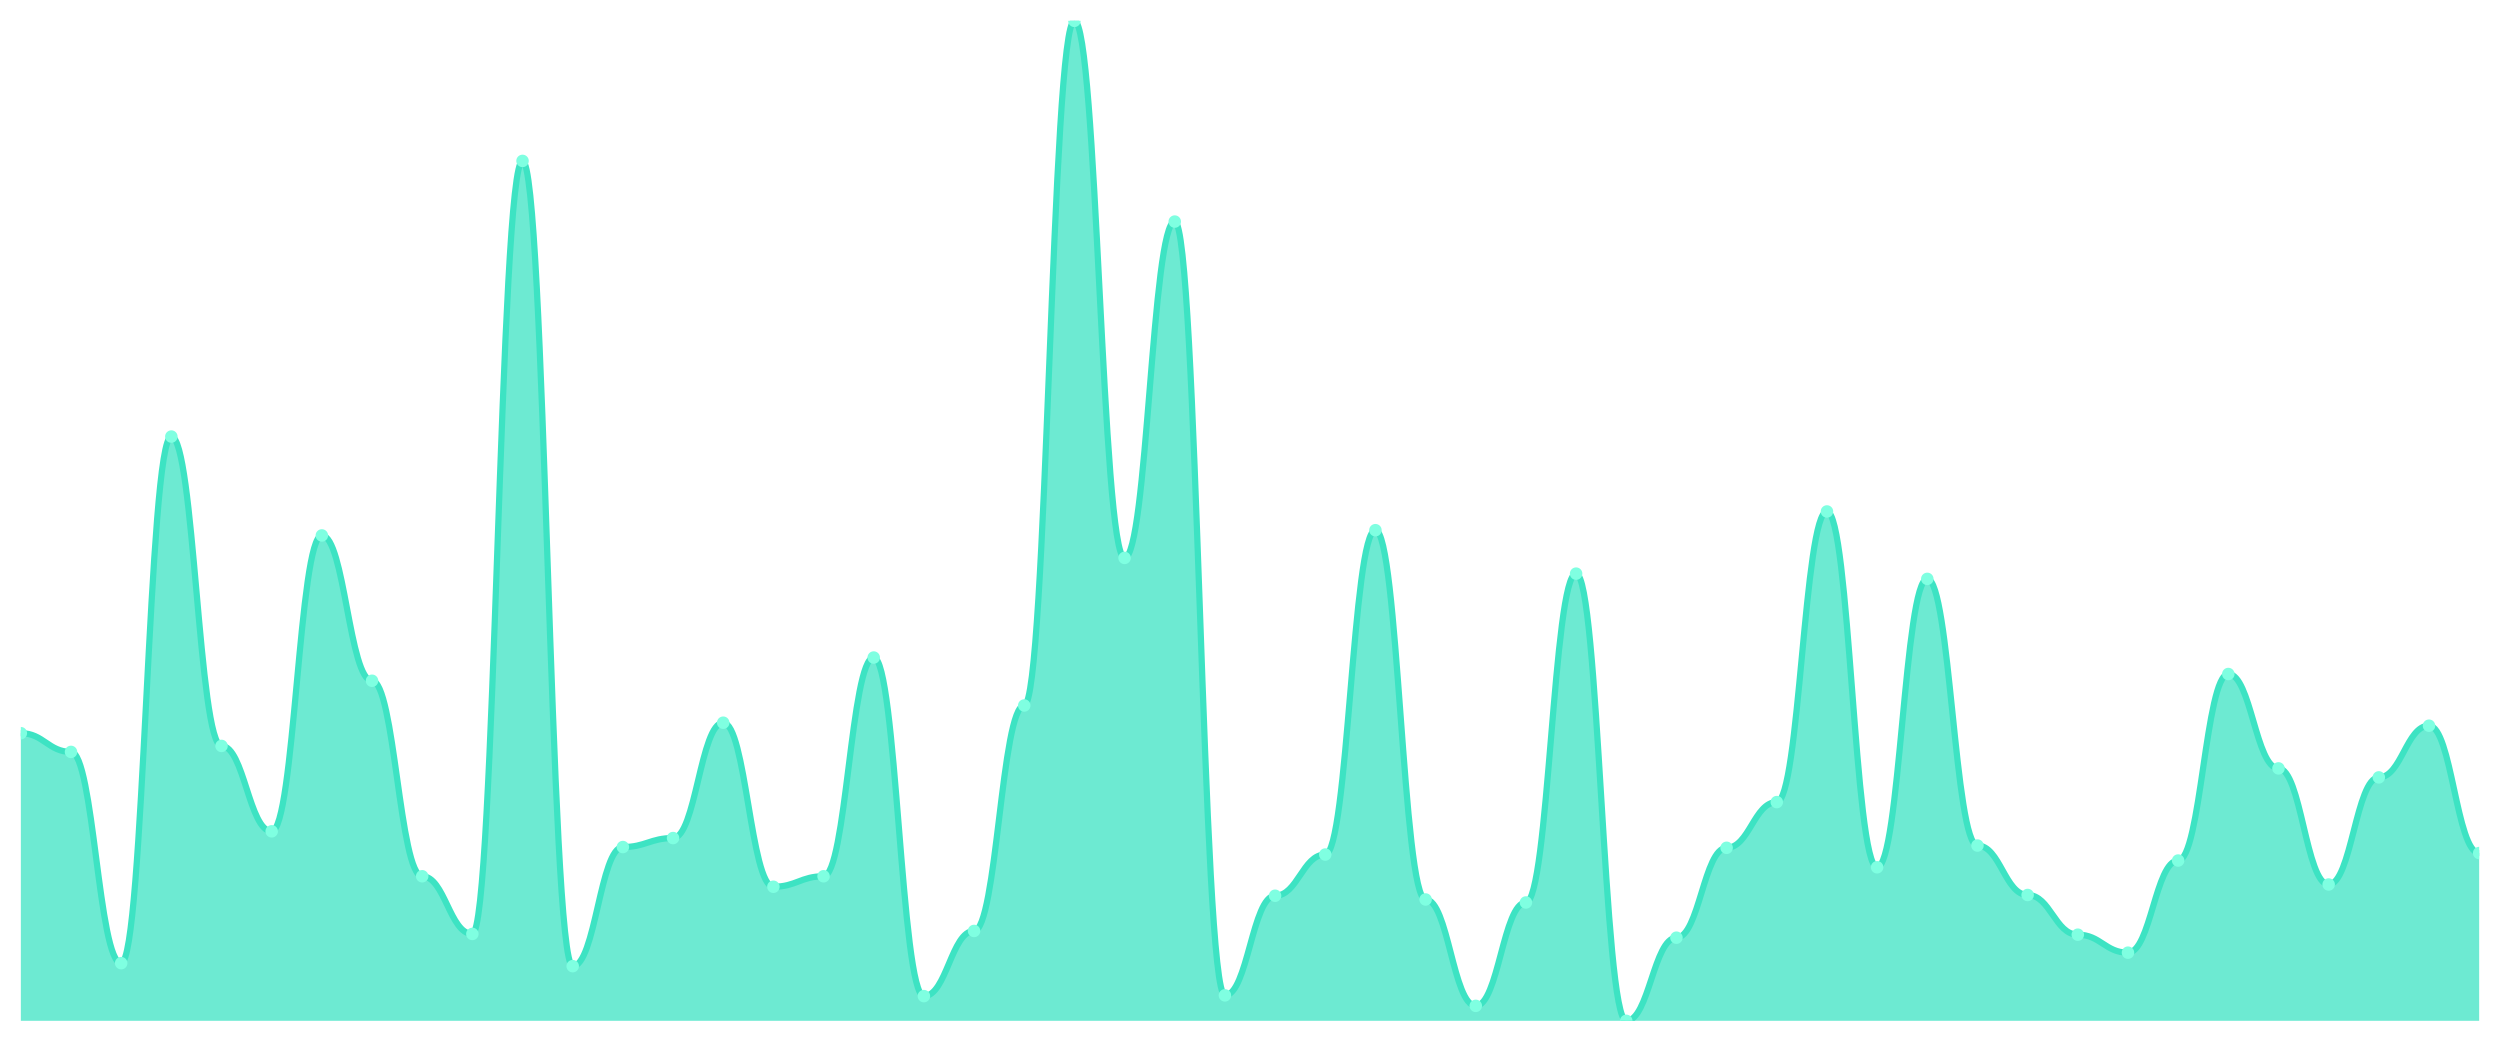
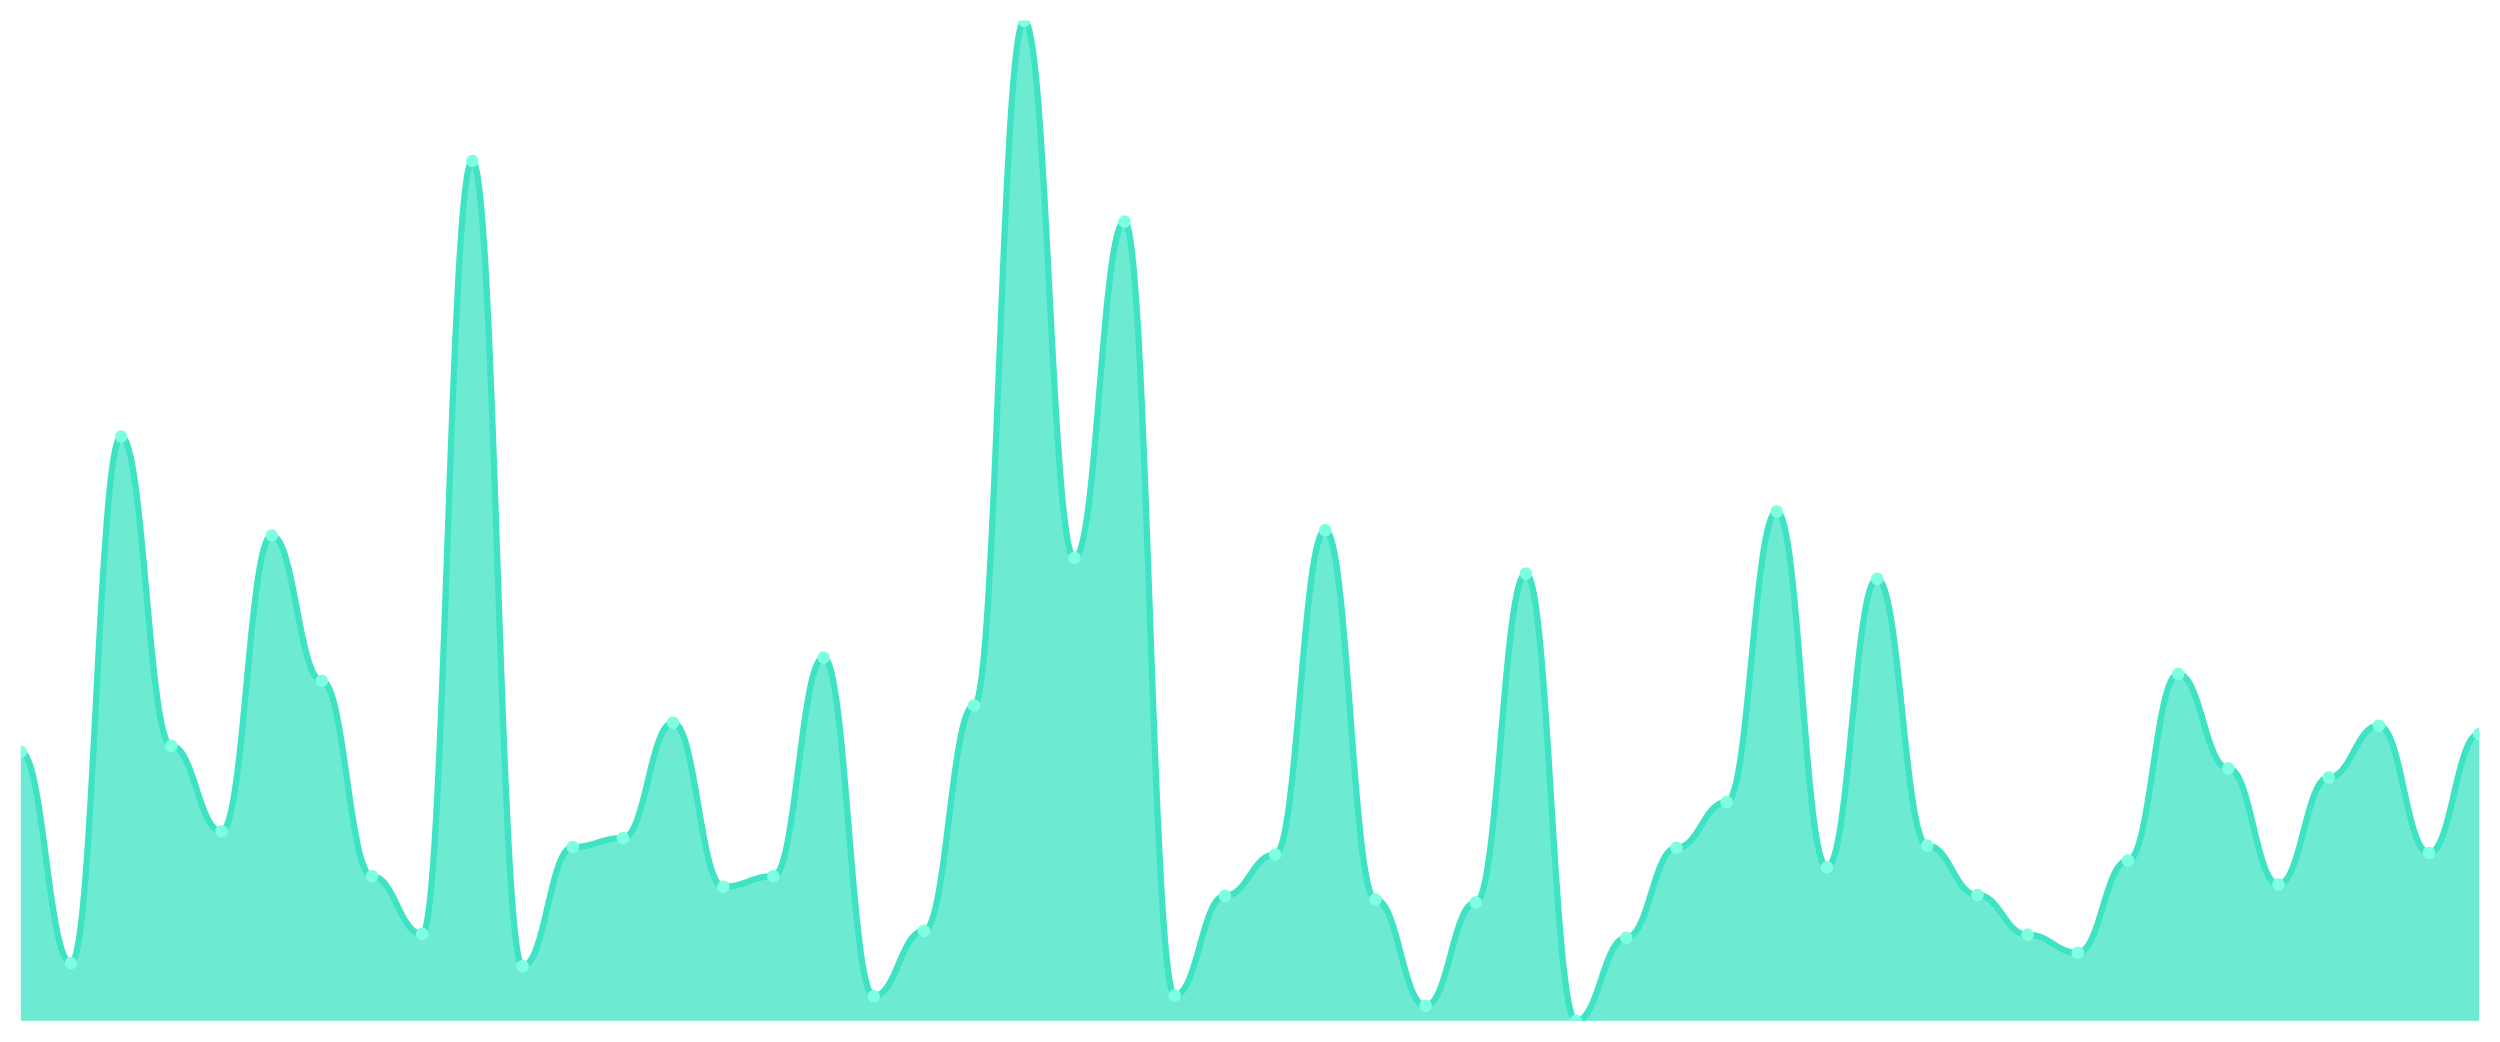
<svg xmlns="http://www.w3.org/2000/svg" viewBox="0 0 1200 500" width="1200" height="500">
  <defs>
    <clipPath id="c">
      <rect x="10" y="10" width="1180" height="480" />
    </clipPath>
  </defs>
  <rect width="1200" height="500" fill="none" />
  <g clip-path="url(#c)">
-     <path d="M 10,490 L 10,351.933 C 20.837,351.933 23.245,360.921 34.082,360.921 C 44.918,360.921 47.327,462.315 58.163,462.315 C 69,462.315 71.408,209.551 82.245,209.551 C 93.082,209.551 95.49,358.045 106.327,358.045 C 117.163,358.045 119.571,399.034 130.408,399.034 C 141.245,399.034 143.653,257.011 154.49,257.011 C 165.327,257.011 167.735,326.764 178.571,326.764 C 189.408,326.764 191.816,420.607 202.653,420.607 C 213.49,420.607 215.898,448.292 226.735,448.292 C 237.571,448.292 239.98,77.236 250.816,77.236 C 261.653,77.236 264.061,463.753 274.898,463.753 C 285.735,463.753 288.143,406.584 298.98,406.584 C 309.816,406.584 312.224,402.27 323.061,402.27 C 333.898,402.27 336.306,346.899 347.143,346.899 C 357.98,346.899 360.388,425.64 371.224,425.64 C 382.061,425.64 384.469,420.607 395.306,420.607 C 406.143,420.607 408.551,315.618 419.388,315.618 C 430.224,315.618 432.633,478.135 443.469,478.135 C 454.306,478.135 456.714,446.854 467.551,446.854 C 478.388,446.854 480.796,338.629 491.633,338.629 C 502.469,338.629 504.878,10 515.714,10 C 526.551,10 528.959,267.798 539.796,267.798 C 550.633,267.798 553.041,106.36 563.878,106.36 C 574.714,106.36 577.122,477.775 587.959,477.775 C 598.796,477.775 601.204,429.955 612.041,429.955 C 622.878,429.955 625.286,410.18 636.122,410.18 C 646.959,410.18 649.367,254.494 660.204,254.494 C 671.041,254.494 673.449,431.753 684.286,431.753 C 695.122,431.753 697.531,482.809 708.367,482.809 C 719.204,482.809 721.612,433.191 732.449,433.191 C 743.286,433.191 745.694,275.348 756.531,275.348 C 767.367,275.348 769.776,490 780.612,490 C 791.449,490 793.857,450.09 804.694,450.09 C 815.531,450.09 817.939,406.944 828.776,406.944 C 839.612,406.944 842.02,385.011 852.857,385.011 C 863.694,385.011 866.102,245.506 876.939,245.506 C 887.776,245.506 890.184,416.292 901.02,416.292 C 911.857,416.292 914.265,277.865 925.102,277.865 C 935.939,277.865 938.347,405.865 949.184,405.865 C 960.02,405.865 962.429,429.596 973.265,429.596 C 984.102,429.596 986.51,448.652 997.347,448.652 C 1008.184,448.652 1010.592,457.281 1021.429,457.281 C 1032.265,457.281 1034.673,413.056 1045.51,413.056 C 1056.347,413.056 1058.755,323.528 1069.592,323.528 C 1080.429,323.528 1082.837,368.831 1093.673,368.831 C 1104.51,368.831 1106.918,424.562 1117.755,424.562 C 1128.592,424.562 1131,373.146 1141.837,373.146 C 1152.673,373.146 1155.082,348.337 1165.918,348.337 C 1176.755,348.337 1179.163,409.461 1190,409.461 L 1190,490 Z" fill="rgba(61,227,195,0.75)" />
-     <path d="M 10,351.933 C 20.837,351.933 23.245,360.921 34.082,360.921 C 44.918,360.921 47.327,462.315 58.163,462.315 C 69,462.315 71.408,209.551 82.245,209.551 C 93.082,209.551 95.49,358.045 106.327,358.045 C 117.163,358.045 119.571,399.034 130.408,399.034 C 141.245,399.034 143.653,257.011 154.49,257.011 C 165.327,257.011 167.735,326.764 178.571,326.764 C 189.408,326.764 191.816,420.607 202.653,420.607 C 213.49,420.607 215.898,448.292 226.735,448.292 C 237.571,448.292 239.98,77.236 250.816,77.236 C 261.653,77.236 264.061,463.753 274.898,463.753 C 285.735,463.753 288.143,406.584 298.98,406.584 C 309.816,406.584 312.224,402.27 323.061,402.27 C 333.898,402.27 336.306,346.899 347.143,346.899 C 357.98,346.899 360.388,425.64 371.224,425.64 C 382.061,425.64 384.469,420.607 395.306,420.607 C 406.143,420.607 408.551,315.618 419.388,315.618 C 430.224,315.618 432.633,478.135 443.469,478.135 C 454.306,478.135 456.714,446.854 467.551,446.854 C 478.388,446.854 480.796,338.629 491.633,338.629 C 502.469,338.629 504.878,10 515.714,10 C 526.551,10 528.959,267.798 539.796,267.798 C 550.633,267.798 553.041,106.36 563.878,106.36 C 574.714,106.36 577.122,477.775 587.959,477.775 C 598.796,477.775 601.204,429.955 612.041,429.955 C 622.878,429.955 625.286,410.18 636.122,410.18 C 646.959,410.18 649.367,254.494 660.204,254.494 C 671.041,254.494 673.449,431.753 684.286,431.753 C 695.122,431.753 697.531,482.809 708.367,482.809 C 719.204,482.809 721.612,433.191 732.449,433.191 C 743.286,433.191 745.694,275.348 756.531,275.348 C 767.367,275.348 769.776,490 780.612,490 C 791.449,490 793.857,450.09 804.694,450.09 C 815.531,450.09 817.939,406.944 828.776,406.944 C 839.612,406.944 842.02,385.011 852.857,385.011 C 863.694,385.011 866.102,245.506 876.939,245.506 C 887.776,245.506 890.184,416.292 901.02,416.292 C 911.857,416.292 914.265,277.865 925.102,277.865 C 935.939,277.865 938.347,405.865 949.184,405.865 C 960.02,405.865 962.429,429.596 973.265,429.596 C 984.102,429.596 986.51,448.652 997.347,448.652 C 1008.184,448.652 1010.592,457.281 1021.429,457.281 C 1032.265,457.281 1034.673,413.056 1045.51,413.056 C 1056.347,413.056 1058.755,323.528 1069.592,323.528 C 1080.429,323.528 1082.837,368.831 1093.673,368.831 C 1104.51,368.831 1106.918,424.562 1117.755,424.562 C 1128.592,424.562 1131,373.146 1141.837,373.146 C 1152.673,373.146 1155.082,348.337 1165.918,348.337 C 1176.755,348.337 1179.163,409.461 1190,409.461" fill="none" stroke="#3de3c3" stroke-width="3" stroke-linecap="round" stroke-linejoin="round" />
-     <circle cx="10" cy="351.933" r="3" fill="#7fffe1" />
-     <circle cx="34.082" cy="360.921" r="3" fill="#7fffe1" />
-     <circle cx="58.163" cy="462.315" r="3" fill="#7fffe1" />
-     <circle cx="82.245" cy="209.551" r="3" fill="#7fffe1" />
-     <circle cx="106.327" cy="358.045" r="3" fill="#7fffe1" />
-     <circle cx="130.408" cy="399.034" r="3" fill="#7fffe1" />
-     <circle cx="154.49" cy="257.011" r="3" fill="#7fffe1" />
-     <circle cx="178.571" cy="326.764" r="3" fill="#7fffe1" />
-     <circle cx="202.653" cy="420.607" r="3" fill="#7fffe1" />
-     <circle cx="226.735" cy="448.292" r="3" fill="#7fffe1" />
-     <circle cx="250.816" cy="77.236" r="3" fill="#7fffe1" />
-     <circle cx="274.898" cy="463.753" r="3" fill="#7fffe1" />
-     <circle cx="298.98" cy="406.584" r="3" fill="#7fffe1" />
-     <circle cx="323.061" cy="402.27" r="3" fill="#7fffe1" />
-     <circle cx="347.143" cy="346.899" r="3" fill="#7fffe1" />
-     <circle cx="371.224" cy="425.64" r="3" fill="#7fffe1" />
-     <circle cx="395.306" cy="420.607" r="3" fill="#7fffe1" />
-     <circle cx="419.388" cy="315.618" r="3" fill="#7fffe1" />
-     <circle cx="443.469" cy="478.135" r="3" fill="#7fffe1" />
-     <circle cx="467.551" cy="446.854" r="3" fill="#7fffe1" />
-     <circle cx="491.633" cy="338.629" r="3" fill="#7fffe1" />
-     <circle cx="515.714" cy="10" r="3" fill="#7fffe1" />
-     <circle cx="539.796" cy="267.798" r="3" fill="#7fffe1" />
-     <circle cx="563.878" cy="106.36" r="3" fill="#7fffe1" />
-     <circle cx="587.959" cy="477.775" r="3" fill="#7fffe1" />
-     <circle cx="612.041" cy="429.955" r="3" fill="#7fffe1" />
-     <circle cx="636.122" cy="410.18" r="3" fill="#7fffe1" />
-     <circle cx="660.204" cy="254.494" r="3" fill="#7fffe1" />
-     <circle cx="684.286" cy="431.753" r="3" fill="#7fffe1" />
-     <circle cx="708.367" cy="482.809" r="3" fill="#7fffe1" />
-     <circle cx="732.449" cy="433.191" r="3" fill="#7fffe1" />
-     <circle cx="756.531" cy="275.348" r="3" fill="#7fffe1" />
-     <circle cx="780.612" cy="490" r="3" fill="#7fffe1" />
-     <circle cx="804.694" cy="450.09" r="3" fill="#7fffe1" />
-     <circle cx="828.776" cy="406.944" r="3" fill="#7fffe1" />
-     <circle cx="852.857" cy="385.011" r="3" fill="#7fffe1" />
-     <circle cx="876.939" cy="245.506" r="3" fill="#7fffe1" />
-     <circle cx="901.02" cy="416.292" r="3" fill="#7fffe1" />
-     <circle cx="925.102" cy="277.865" r="3" fill="#7fffe1" />
-     <circle cx="949.184" cy="405.865" r="3" fill="#7fffe1" />
-     <circle cx="973.265" cy="429.596" r="3" fill="#7fffe1" />
-     <circle cx="997.347" cy="448.652" r="3" fill="#7fffe1" />
-     <circle cx="1021.429" cy="457.281" r="3" fill="#7fffe1" />
-     <circle cx="1045.51" cy="413.056" r="3" fill="#7fffe1" />
-     <circle cx="1069.592" cy="323.528" r="3" fill="#7fffe1" />
-     <circle cx="1093.673" cy="368.831" r="3" fill="#7fffe1" />
-     <circle cx="1117.755" cy="424.562" r="3" fill="#7fffe1" />
-     <circle cx="1141.837" cy="373.146" r="3" fill="#7fffe1" />
-     <circle cx="1165.918" cy="348.337" r="3" fill="#7fffe1" />
-     <circle cx="1190" cy="409.461" r="3" fill="#7fffe1" />
+     <path d="M 10,490 L 10,360.921 C 20.837,360.921 23.245,462.315 34.082,462.315 C 44.918,462.315 47.327,209.551 58.163,209.551 C 69,209.551 71.408,358.045 82.245,358.045 C 93.082,358.045 95.49,399.034 106.327,399.034 C 117.163,399.034 119.571,257.011 130.408,257.011 C 141.245,257.011 143.653,326.764 154.49,326.764 C 165.327,326.764 167.735,420.607 178.571,420.607 C 189.408,420.607 191.816,448.292 202.653,448.292 C 213.49,448.292 215.898,77.236 226.735,77.236 C 237.571,77.236 239.98,463.753 250.816,463.753 C 261.653,463.753 264.061,406.584 274.898,406.584 C 285.735,406.584 288.143,402.27 298.98,402.27 C 309.816,402.27 312.224,346.899 323.061,346.899 C 333.898,346.899 336.306,425.64 347.143,425.64 C 357.98,425.64 360.388,420.607 371.224,420.607 C 382.061,420.607 384.469,315.618 395.306,315.618 C 406.143,315.618 408.551,478.135 419.388,478.135 C 430.224,478.135 432.633,446.854 443.469,446.854 C 454.306,446.854 456.714,338.629 467.551,338.629 C 478.388,338.629 480.796,10 491.633,10 C 502.469,10 504.878,267.798 515.714,267.798 C 526.551,267.798 528.959,106.36 539.796,106.36 C 550.633,106.36 553.041,477.775 563.878,477.775 C 574.714,477.775 577.122,429.955 587.959,429.955 C 598.796,429.955 601.204,410.18 612.041,410.18 C 622.878,410.18 625.286,254.494 636.122,254.494 C 646.959,254.494 649.367,431.753 660.204,431.753 C 671.041,431.753 673.449,482.809 684.286,482.809 C 695.122,482.809 697.531,433.191 708.367,433.191 C 719.204,433.191 721.612,275.348 732.449,275.348 C 743.286,275.348 745.694,490 756.531,490 C 767.367,490 769.776,450.09 780.612,450.09 C 791.449,450.09 793.857,406.944 804.694,406.944 C 815.531,406.944 817.939,385.011 828.776,385.011 C 839.612,385.011 842.02,245.506 852.857,245.506 C 863.694,245.506 866.102,416.292 876.939,416.292 C 887.776,416.292 890.184,277.865 901.02,277.865 C 911.857,277.865 914.265,405.865 925.102,405.865 C 935.939,405.865 938.347,429.596 949.184,429.596 C 960.02,429.596 962.429,448.652 973.265,448.652 C 984.102,448.652 986.51,457.281 997.347,457.281 C 1008.184,457.281 1010.592,413.056 1021.429,413.056 C 1032.265,413.056 1034.673,323.528 1045.51,323.528 C 1056.347,323.528 1058.755,368.831 1069.592,368.831 C 1080.429,368.831 1082.837,424.562 1093.673,424.562 C 1104.51,424.562 1106.918,373.146 1117.755,373.146 C 1128.592,373.146 1131,348.337 1141.837,348.337 C 1152.673,348.337 1155.082,409.461 1165.918,409.461 C 1176.755,409.461 1179.163,352.292 1190,352.292 L 1190,490 Z" fill="rgba(61,227,195,0.75)" />
+     <path d="M 10,360.921 C 20.837,360.921 23.245,462.315 34.082,462.315 C 44.918,462.315 47.327,209.551 58.163,209.551 C 69,209.551 71.408,358.045 82.245,358.045 C 93.082,358.045 95.49,399.034 106.327,399.034 C 117.163,399.034 119.571,257.011 130.408,257.011 C 141.245,257.011 143.653,326.764 154.49,326.764 C 165.327,326.764 167.735,420.607 178.571,420.607 C 189.408,420.607 191.816,448.292 202.653,448.292 C 213.49,448.292 215.898,77.236 226.735,77.236 C 237.571,77.236 239.98,463.753 250.816,463.753 C 261.653,463.753 264.061,406.584 274.898,406.584 C 285.735,406.584 288.143,402.27 298.98,402.27 C 309.816,402.27 312.224,346.899 323.061,346.899 C 333.898,346.899 336.306,425.64 347.143,425.64 C 357.98,425.64 360.388,420.607 371.224,420.607 C 382.061,420.607 384.469,315.618 395.306,315.618 C 406.143,315.618 408.551,478.135 419.388,478.135 C 430.224,478.135 432.633,446.854 443.469,446.854 C 454.306,446.854 456.714,338.629 467.551,338.629 C 478.388,338.629 480.796,10 491.633,10 C 502.469,10 504.878,267.798 515.714,267.798 C 526.551,267.798 528.959,106.36 539.796,106.36 C 550.633,106.36 553.041,477.775 563.878,477.775 C 574.714,477.775 577.122,429.955 587.959,429.955 C 598.796,429.955 601.204,410.18 612.041,410.18 C 622.878,410.18 625.286,254.494 636.122,254.494 C 646.959,254.494 649.367,431.753 660.204,431.753 C 671.041,431.753 673.449,482.809 684.286,482.809 C 695.122,482.809 697.531,433.191 708.367,433.191 C 719.204,433.191 721.612,275.348 732.449,275.348 C 743.286,275.348 745.694,490 756.531,490 C 767.367,490 769.776,450.09 780.612,450.09 C 791.449,450.09 793.857,406.944 804.694,406.944 C 815.531,406.944 817.939,385.011 828.776,385.011 C 839.612,385.011 842.02,245.506 852.857,245.506 C 863.694,245.506 866.102,416.292 876.939,416.292 C 887.776,416.292 890.184,277.865 901.02,277.865 C 911.857,277.865 914.265,405.865 925.102,405.865 C 935.939,405.865 938.347,429.596 949.184,429.596 C 960.02,429.596 962.429,448.652 973.265,448.652 C 984.102,448.652 986.51,457.281 997.347,457.281 C 1008.184,457.281 1010.592,413.056 1021.429,413.056 C 1032.265,413.056 1034.673,323.528 1045.51,323.528 C 1056.347,323.528 1058.755,368.831 1069.592,368.831 C 1080.429,368.831 1082.837,424.562 1093.673,424.562 C 1104.51,424.562 1106.918,373.146 1117.755,373.146 C 1128.592,373.146 1131,348.337 1141.837,348.337 C 1152.673,348.337 1155.082,409.461 1165.918,409.461 C 1176.755,409.461 1179.163,352.292 1190,352.292" fill="none" stroke="#3de3c3" stroke-width="3" stroke-linecap="round" stroke-linejoin="round" />
+     <circle cx="10" cy="360.921" r="3" fill="#7fffe1" />
+     <circle cx="34.082" cy="462.315" r="3" fill="#7fffe1" />
+     <circle cx="58.163" cy="209.551" r="3" fill="#7fffe1" />
+     <circle cx="82.245" cy="358.045" r="3" fill="#7fffe1" />
+     <circle cx="106.327" cy="399.034" r="3" fill="#7fffe1" />
+     <circle cx="130.408" cy="257.011" r="3" fill="#7fffe1" />
+     <circle cx="154.49" cy="326.764" r="3" fill="#7fffe1" />
+     <circle cx="178.571" cy="420.607" r="3" fill="#7fffe1" />
+     <circle cx="202.653" cy="448.292" r="3" fill="#7fffe1" />
+     <circle cx="226.735" cy="77.236" r="3" fill="#7fffe1" />
+     <circle cx="250.816" cy="463.753" r="3" fill="#7fffe1" />
+     <circle cx="274.898" cy="406.584" r="3" fill="#7fffe1" />
+     <circle cx="298.98" cy="402.27" r="3" fill="#7fffe1" />
+     <circle cx="323.061" cy="346.899" r="3" fill="#7fffe1" />
+     <circle cx="347.143" cy="425.64" r="3" fill="#7fffe1" />
+     <circle cx="371.224" cy="420.607" r="3" fill="#7fffe1" />
+     <circle cx="395.306" cy="315.618" r="3" fill="#7fffe1" />
+     <circle cx="419.388" cy="478.135" r="3" fill="#7fffe1" />
+     <circle cx="443.469" cy="446.854" r="3" fill="#7fffe1" />
+     <circle cx="467.551" cy="338.629" r="3" fill="#7fffe1" />
+     <circle cx="491.633" cy="10" r="3" fill="#7fffe1" />
+     <circle cx="515.714" cy="267.798" r="3" fill="#7fffe1" />
+     <circle cx="539.796" cy="106.36" r="3" fill="#7fffe1" />
+     <circle cx="563.878" cy="477.775" r="3" fill="#7fffe1" />
+     <circle cx="587.959" cy="429.955" r="3" fill="#7fffe1" />
+     <circle cx="612.041" cy="410.18" r="3" fill="#7fffe1" />
+     <circle cx="636.122" cy="254.494" r="3" fill="#7fffe1" />
+     <circle cx="660.204" cy="431.753" r="3" fill="#7fffe1" />
+     <circle cx="684.286" cy="482.809" r="3" fill="#7fffe1" />
+     <circle cx="708.367" cy="433.191" r="3" fill="#7fffe1" />
+     <circle cx="732.449" cy="275.348" r="3" fill="#7fffe1" />
+     <circle cx="756.531" cy="490" r="3" fill="#7fffe1" />
+     <circle cx="780.612" cy="450.09" r="3" fill="#7fffe1" />
+     <circle cx="804.694" cy="406.944" r="3" fill="#7fffe1" />
+     <circle cx="828.776" cy="385.011" r="3" fill="#7fffe1" />
+     <circle cx="852.857" cy="245.506" r="3" fill="#7fffe1" />
+     <circle cx="876.939" cy="416.292" r="3" fill="#7fffe1" />
+     <circle cx="901.02" cy="277.865" r="3" fill="#7fffe1" />
+     <circle cx="925.102" cy="405.865" r="3" fill="#7fffe1" />
+     <circle cx="949.184" cy="429.596" r="3" fill="#7fffe1" />
+     <circle cx="973.265" cy="448.652" r="3" fill="#7fffe1" />
+     <circle cx="997.347" cy="457.281" r="3" fill="#7fffe1" />
+     <circle cx="1021.429" cy="413.056" r="3" fill="#7fffe1" />
+     <circle cx="1045.51" cy="323.528" r="3" fill="#7fffe1" />
+     <circle cx="1069.592" cy="368.831" r="3" fill="#7fffe1" />
+     <circle cx="1093.673" cy="424.562" r="3" fill="#7fffe1" />
+     <circle cx="1117.755" cy="373.146" r="3" fill="#7fffe1" />
+     <circle cx="1141.837" cy="348.337" r="3" fill="#7fffe1" />
+     <circle cx="1165.918" cy="409.461" r="3" fill="#7fffe1" />
+     <circle cx="1190" cy="352.292" r="3" fill="#7fffe1" />
  </g>
</svg>
